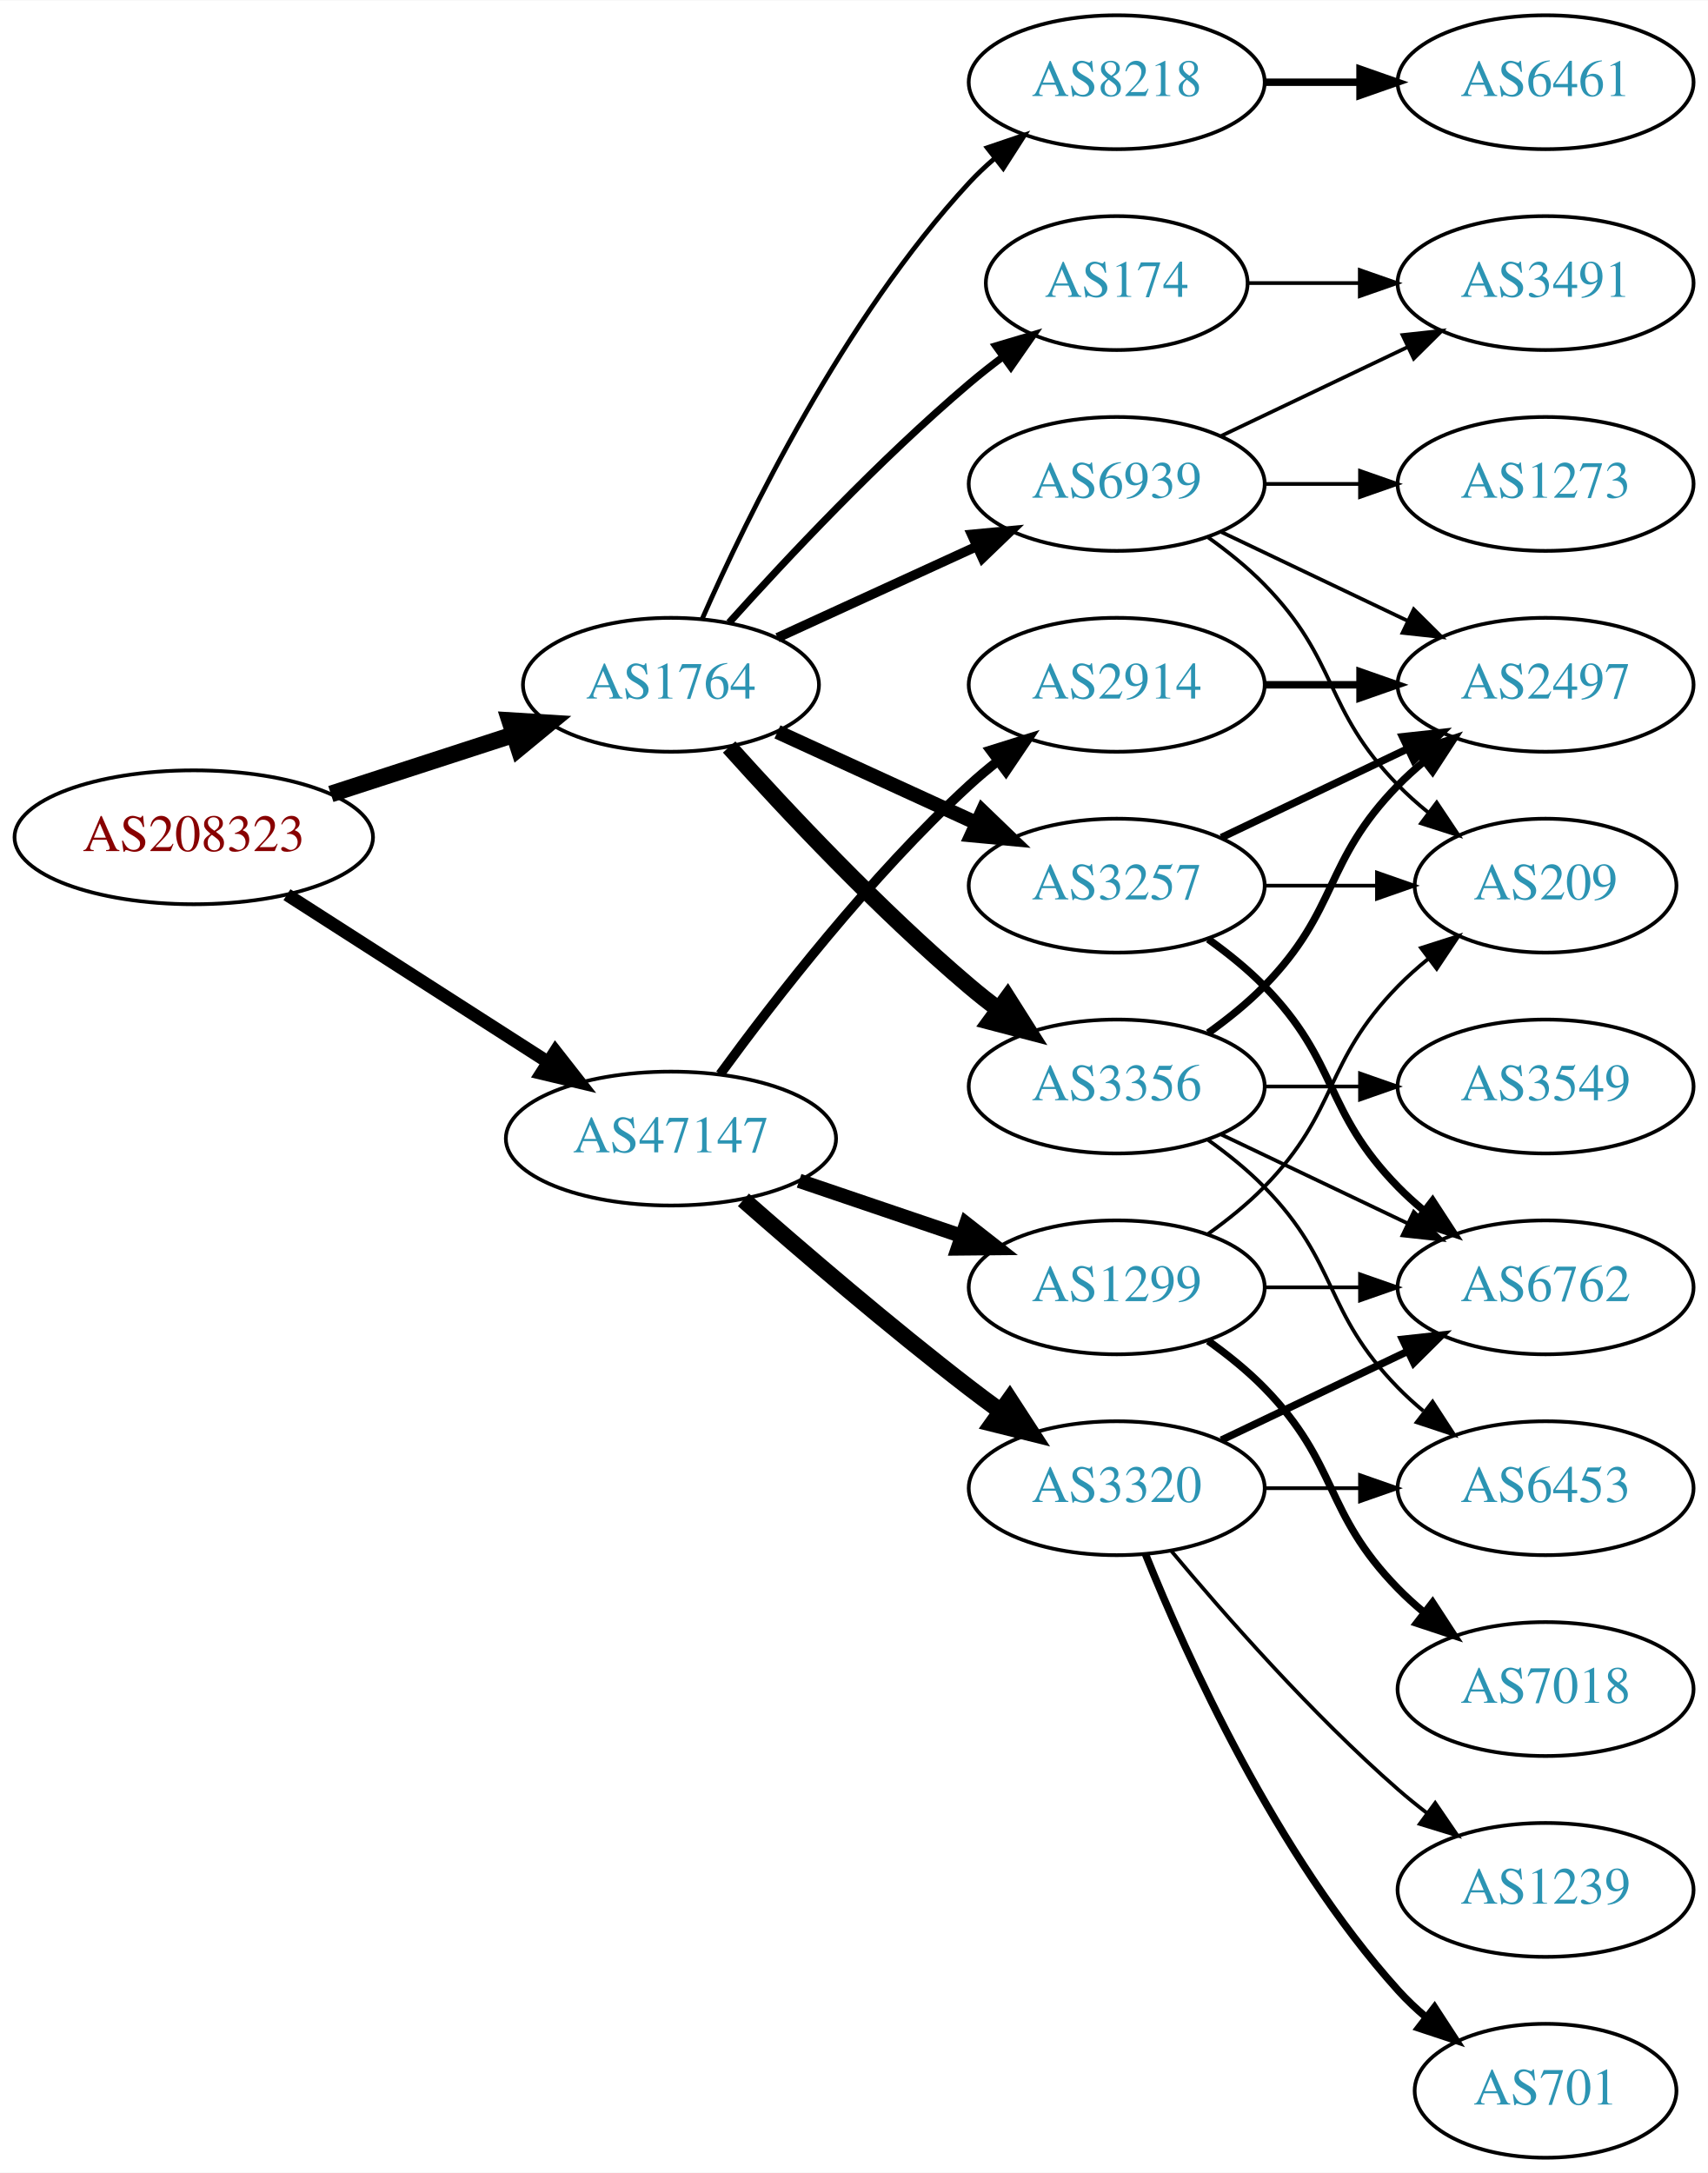
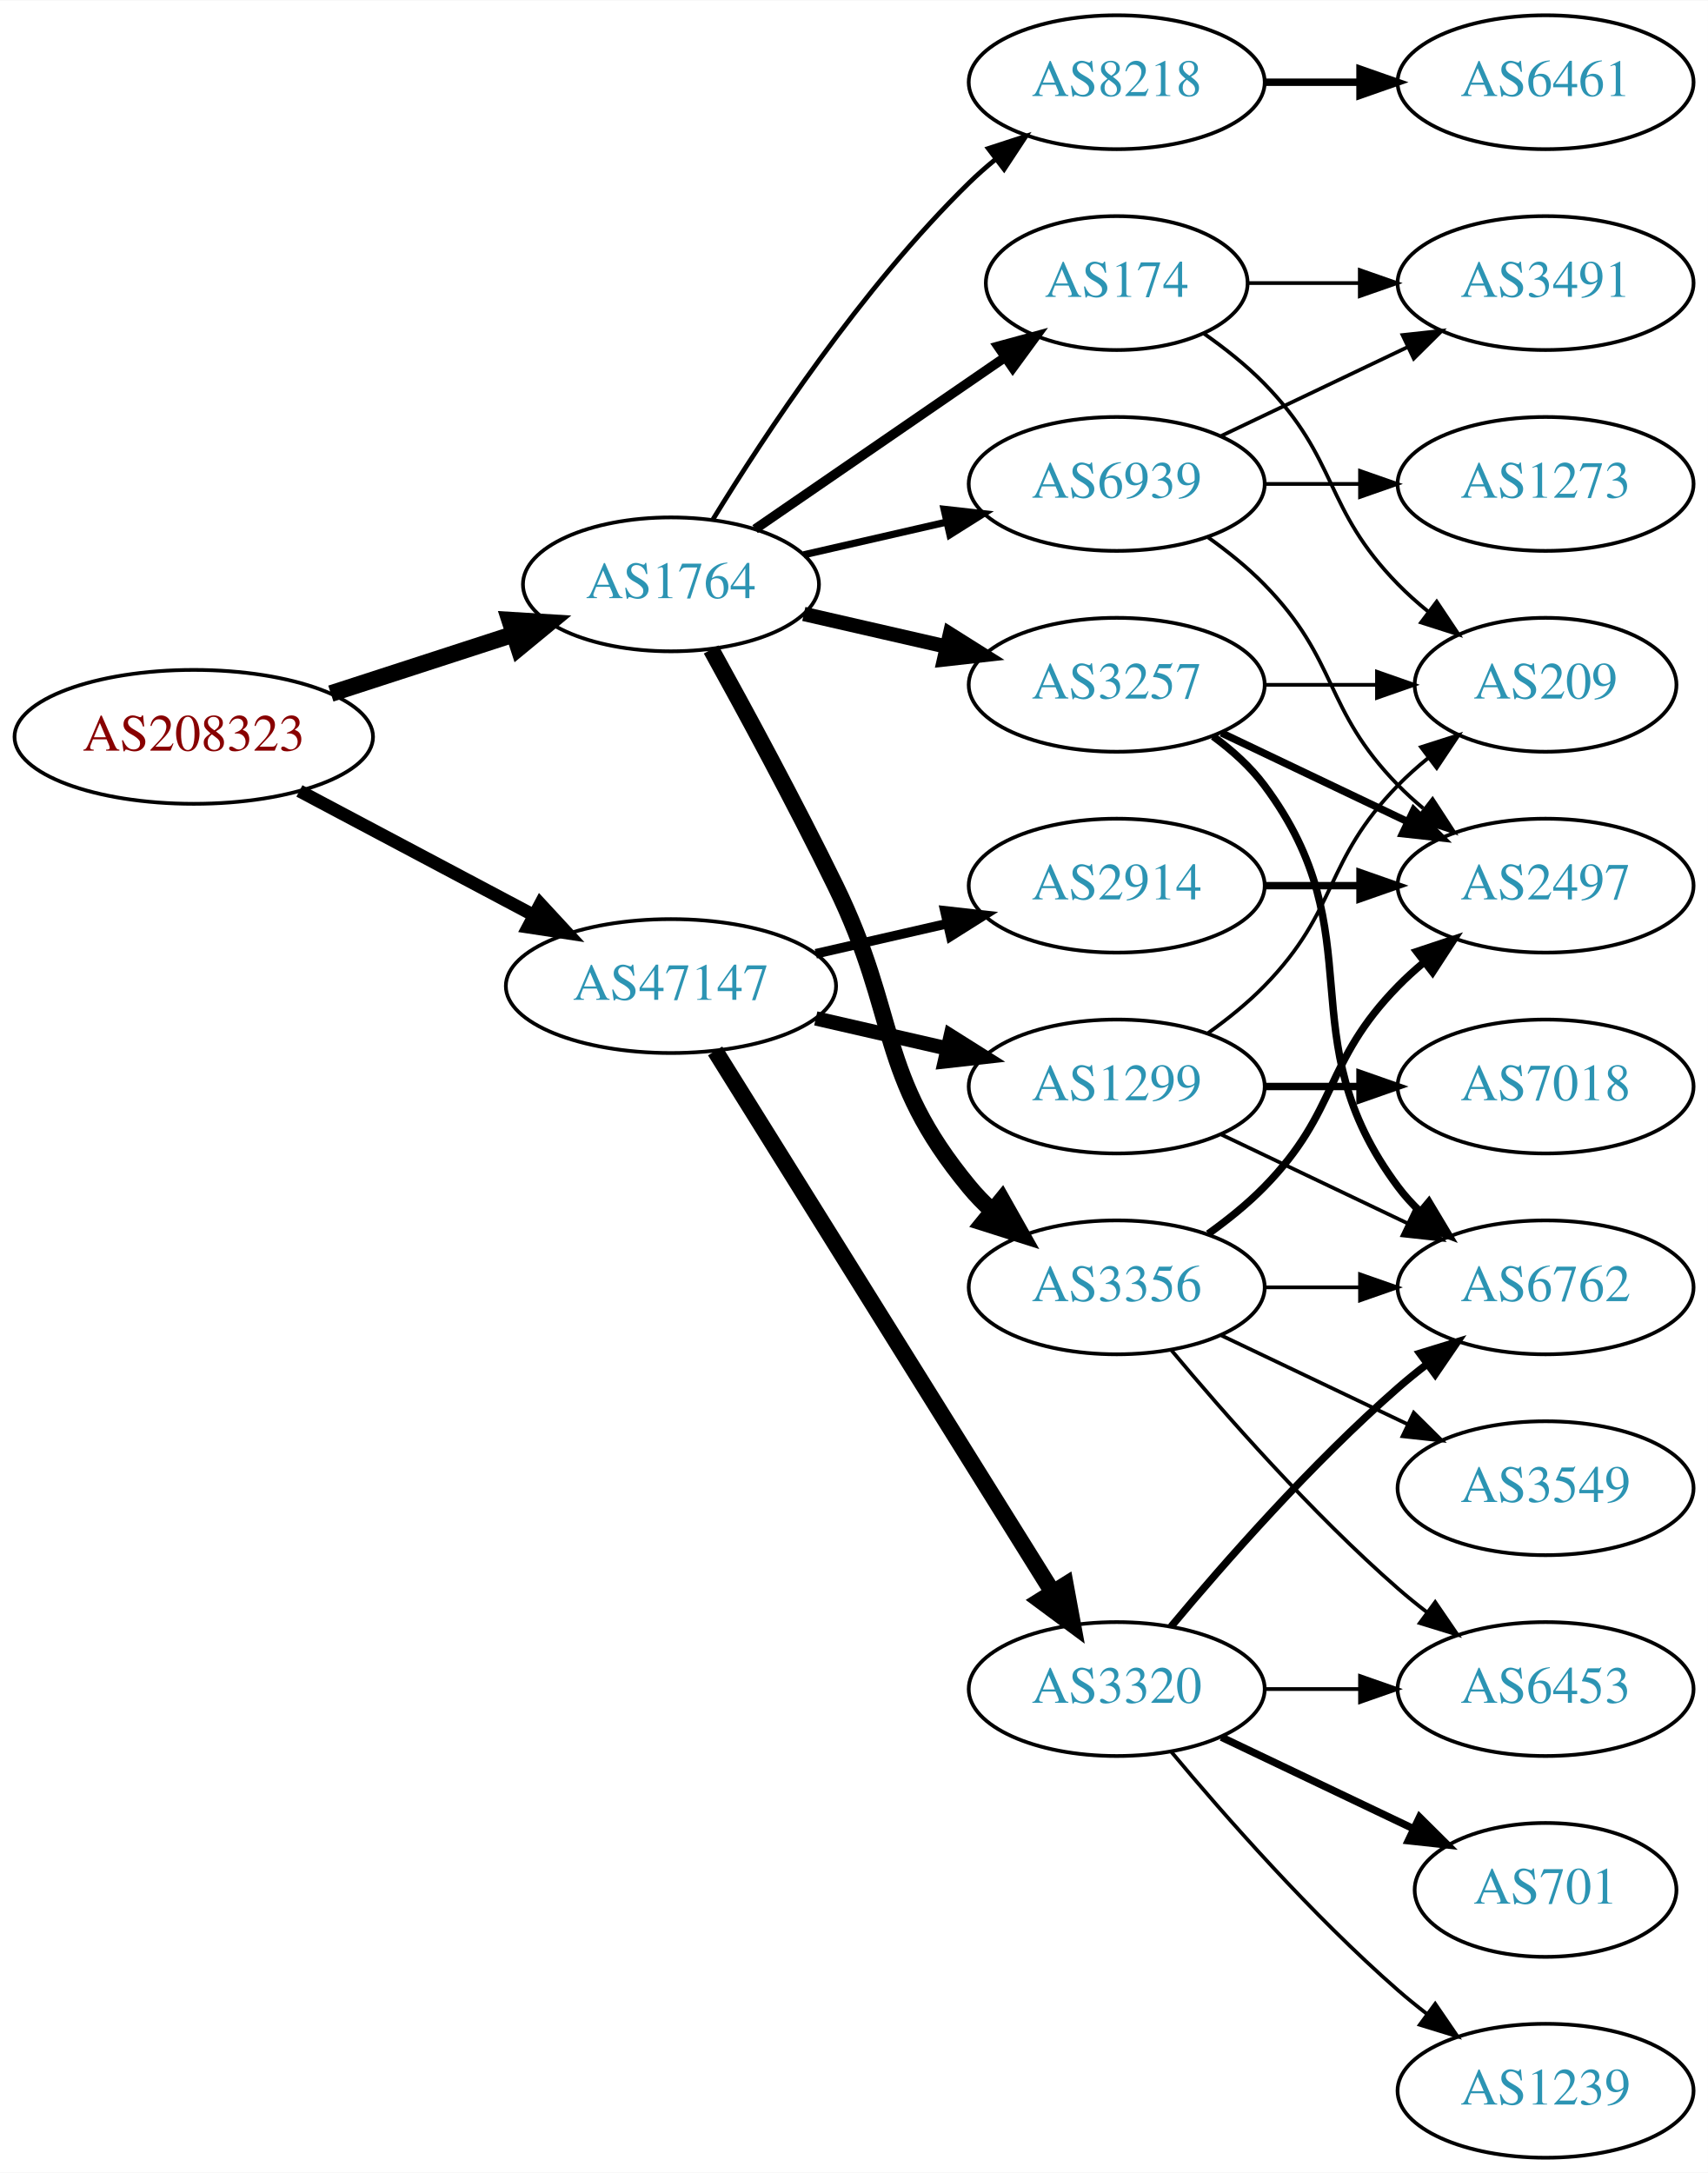
<svg xmlns="http://www.w3.org/2000/svg" xmlns:xlink="http://www.w3.org/1999/xlink" width="459pt" height="584pt" viewBox="0.00 0.00 459.17 584.00">
  <g id="graph0" class="graph" transform="scale(1 1) rotate(0) translate(4 580)">
    <polygon fill="white" stroke="none" points="-4,4 -4,-580 455.17,-580 455.17,4 -4,4" />
    <g id="node1" class="node">
      <g id="a_node1">
        <a xlink:href="/asn/208323" xlink:title="AS208323 ~ ZVR: 1254016365 [AT]">
-           <ellipse fill="#ffffff" stroke="black" cx="48.096" cy="-355" rx="48.192" ry="18" />
-           <text text-anchor="middle" x="48.096" y="-351.3" font-family="Times,serif" font-size="14.00" fill="#880000">AS208323</text>
+           <ellipse fill="#ffffff" stroke="black" cx="48.096" cy="-382" rx="48.192" ry="18" />
+           <text text-anchor="middle" x="48.096" y="-378.3" font-family="Times,serif" font-size="14.00" fill="#880000">AS208323</text>
        </a>
      </g>
    </g>
    <g id="node2" class="node">
      <g id="a_node2">
        <a xlink:href="/asn/1764" xlink:title="AS1764 ~ NEXTLAYER-AS [AT]">
-           <ellipse fill="#ffffff" stroke="black" cx="176.388" cy="-396" rx="39.794" ry="18" />
-           <text text-anchor="middle" x="176.388" y="-392.3" font-family="Times,serif" font-size="14.00" fill="#2c94b3">AS1764</text>
+           <ellipse fill="#ffffff" stroke="black" cx="176.388" cy="-423" rx="39.794" ry="18" />
+           <text text-anchor="middle" x="176.388" y="-419.3" font-family="Times,serif" font-size="14.00" fill="#2c94b3">AS1764</text>
        </a>
      </g>
    </g>
    <g id="edge1" class="edge">
-       <path fill="none" stroke="black" stroke-width="4.5" d="M84.948,-366.639C100.287,-371.619 118.287,-377.463 134.173,-382.62" />
-       <polygon fill="black" stroke="black" stroke-width="4.5" points="133.021,-386.386 143.748,-385.728 135.452,-378.895 133.021,-386.386" />
+       <path fill="none" stroke="black" stroke-width="4.5" d="M84.948,-393.639C100.287,-398.619 118.287,-404.463 134.173,-409.62" />
+       <polygon fill="black" stroke="black" stroke-width="4.5" points="133.021,-413.386 143.748,-412.728 135.452,-405.895 133.021,-413.386" />
    </g>
    <g id="node3" class="node">
      <g id="a_node3">
        <a xlink:href="/asn/47147" xlink:title="AS47147 ~ ANEXIA Internetdienstleistungs GmbH [AT]">
-           <ellipse fill="#ffffff" stroke="black" cx="176.388" cy="-274" rx="44.393" ry="18" />
-           <text text-anchor="middle" x="176.388" y="-270.3" font-family="Times,serif" font-size="14.00" fill="#2c94b3">AS47147</text>
+           <ellipse fill="#ffffff" stroke="black" cx="176.388" cy="-315" rx="44.393" ry="18" />
+           <text text-anchor="middle" x="176.388" y="-311.3" font-family="Times,serif" font-size="14.00" fill="#2c94b3">AS47147</text>
        </a>
      </g>
    </g>
    <g id="edge2" class="edge">
-       <path fill="none" stroke="black" stroke-width="3.477" d="M73.147,-339.574C93.024,-326.826 121.421,-308.613 143.246,-294.615" />
-       <polygon fill="black" stroke="black" stroke-width="3.477" points="145.325,-297.439 151.853,-289.095 141.546,-291.547 145.325,-297.439" />
+       <path fill="none" stroke="black" stroke-width="3.477" d="M76.499,-367.462C94.995,-357.65 119.591,-344.601 139.626,-333.972" />
+       <polygon fill="black" stroke="black" stroke-width="3.477" points="141.278,-337.058 148.471,-329.279 137.997,-330.874 141.278,-337.058" />
    </g>
    <g id="node4" class="node">
      <g id="a_node4">
        <a xlink:href="/asn/174" xlink:title="AS174 ~ Cogent Communications [US]">
          <ellipse fill="#ffffff" stroke="black" cx="296.23" cy="-504" rx="35.194" ry="18" />
          <text text-anchor="middle" x="296.23" y="-500.3" font-family="Times,serif" font-size="14.00" fill="#2c94b3">AS174</text>
        </a>
      </g>
    </g>
    <g id="edge3" class="edge">
-       <path fill="none" stroke="black" stroke-width="1.929" d="M192.034,-412.725C207.334,-429.765 232.432,-456.523 256.584,-477 259.436,-479.418 262.501,-481.833 265.612,-484.169" />
-       <polygon fill="black" stroke="black" stroke-width="1.929" points="263.685,-487.095 273.84,-490.116 267.785,-481.422 263.685,-487.095" />
+       <path fill="none" stroke="black" stroke-width="2.571" d="M199.002,-437.857C217.839,-450.805 245.319,-469.693 266.095,-483.973" />
+       <polygon fill="black" stroke="black" stroke-width="2.571" points="264.32,-487.001 274.543,-489.781 268.285,-481.232 264.32,-487.001" />
    </g>
    <g id="node5" class="node">
      <g id="a_node5">
        <a xlink:href="/asn/3356" xlink:title="AS3356 ~ Level 3 Parent, LLC [US]">
-           <ellipse fill="#ffffff" stroke="black" cx="296.23" cy="-288" rx="39.794" ry="18" />
-           <text text-anchor="middle" x="296.23" y="-284.3" font-family="Times,serif" font-size="14.00" fill="#2c94b3">AS3356</text>
+           <ellipse fill="#ffffff" stroke="black" cx="296.23" cy="-234" rx="39.794" ry="18" />
+           <text text-anchor="middle" x="296.23" y="-230.3" font-family="Times,serif" font-size="14.00" fill="#2c94b3">AS3356</text>
        </a>
      </g>
    </g>
    <g id="edge4" class="edge">
-       <path fill="none" stroke="black" stroke-width="4.5" d="M192.034,-379.275C207.334,-362.235 232.432,-335.477 256.584,-315 259.081,-312.883 261.741,-310.768 264.453,-308.707" />
-       <polygon fill="black" stroke="black" stroke-width="4.5" points="266.877,-311.812 272.629,-302.734 262.231,-305.453 266.877,-311.812" />
+       <path fill="none" stroke="black" stroke-width="4.5" d="M187.193,-405.491C196.199,-389.211 209.748,-364.199 220.584,-342 237.864,-306.597 231.519,-291.394 256.584,-261 258.439,-258.75 260.526,-256.604 262.745,-254.576" />
+       <polygon fill="black" stroke="black" stroke-width="4.5" points="265.369,-257.517 270.649,-248.156 260.404,-251.404 265.369,-257.517" />
    </g>
    <g id="node6" class="node">
      <g id="a_node6">
-         <a xlink:href="/asn/3257" xlink:title="AS3257 ~ GTT [DE]">
-           <ellipse fill="#ffffff" stroke="black" cx="296.23" cy="-342" rx="39.794" ry="18" />
-           <text text-anchor="middle" x="296.23" y="-338.3" font-family="Times,serif" font-size="14.00" fill="#2c94b3">AS3257</text>
-         </a>
-       </g>
-     </g>
-     <g id="edge5" class="edge">
-       <path fill="none" stroke="black" stroke-width="3.857" d="M205.016,-383.339C220.973,-376.027 241.244,-366.739 258.527,-358.819" />
-       <polygon fill="black" stroke="black" stroke-width="3.857" points="260.141,-361.929 267.774,-354.581 257.225,-355.565 260.141,-361.929" />
-     </g>
-     <g id="node7" class="node">
-       <g id="a_node7">
        <a xlink:href="/asn/8218" xlink:title="AS8218 ~ legacy Neotelecoms [FR]">
          <ellipse fill="#ffffff" stroke="black" cx="296.23" cy="-558" rx="39.794" ry="18" />
          <text text-anchor="middle" x="296.23" y="-554.3" font-family="Times,serif" font-size="14.00" fill="#2c94b3">AS8218</text>
        </a>
      </g>
    </g>
+     <g id="edge5" class="edge">
+       <path fill="none" stroke="black" stroke-width="1.286" d="M187.653,-440.44C201.462,-462.991 227.651,-502.722 256.584,-531 258.724,-533.092 261.041,-535.137 263.441,-537.106" />
+       <polygon fill="black" stroke="black" stroke-width="1.286" points="261.708,-540.185 271.782,-543.464 265.951,-534.618 261.708,-540.185" />
+     </g>
+     <g id="node7" class="node">
+       <g id="a_node7">
+         <a xlink:href="/asn/3257" xlink:title="AS3257 ~ GTT [DE]">
+           <ellipse fill="#ffffff" stroke="black" cx="296.23" cy="-396" rx="39.794" ry="18" />
+           <text text-anchor="middle" x="296.23" y="-392.3" font-family="Times,serif" font-size="14.00" fill="#2c94b3">AS3257</text>
+         </a>
+       </g>
+     </g>
    <g id="edge6" class="edge">
-       <path fill="none" stroke="black" stroke-width="1.286" d="M184.803,-413.761C196.872,-441.183 222.843,-494.473 256.584,-531 258.614,-533.198 260.853,-535.319 263.199,-537.34" />
-       <polygon fill="black" stroke="black" stroke-width="1.286" points="261.411,-540.386 271.443,-543.794 265.726,-534.874 261.411,-540.386" />
+       <path fill="none" stroke="black" stroke-width="3.857" d="M212.107,-415.045C224.107,-412.296 237.728,-409.175 250.42,-406.267" />
+       <polygon fill="black" stroke="black" stroke-width="3.857" points="251.386,-409.636 260.352,-403.991 249.823,-402.813 251.386,-409.636" />
    </g>
    <g id="node8" class="node">
      <g id="a_node8">
        <a xlink:href="/asn/6939" xlink:title="AS6939 ~ Hurricane Electric LLC [US]">
          <ellipse fill="#ffffff" stroke="black" cx="296.23" cy="-450" rx="39.794" ry="18" />
          <text text-anchor="middle" x="296.23" y="-446.3" font-family="Times,serif" font-size="14.00" fill="#2c94b3">AS6939</text>
        </a>
      </g>
    </g>
    <g id="edge7" class="edge">
-       <path fill="none" stroke="black" stroke-width="2.571" d="M205.016,-408.661C220.973,-415.973 241.244,-425.261 258.527,-433.181" />
-       <polygon fill="black" stroke="black" stroke-width="2.571" points="257.225,-436.435 267.774,-437.419 260.141,-430.071 257.225,-436.435" />
+       <path fill="none" stroke="black" stroke-width="1.929" d="M212.107,-430.955C224.107,-433.704 237.728,-436.825 250.42,-439.733" />
+       <polygon fill="black" stroke="black" stroke-width="1.929" points="249.823,-443.187 260.352,-442.009 251.386,-436.364 249.823,-443.187" />
    </g>
    <g id="node16" class="node">
      <g id="a_node16">
-         <a xlink:href="/asn/2914" xlink:title="AS2914 ~ NTT America, Inc. [US]">
-           <ellipse fill="#ffffff" stroke="black" cx="296.23" cy="-396" rx="39.794" ry="18" />
-           <text text-anchor="middle" x="296.23" y="-392.3" font-family="Times,serif" font-size="14.00" fill="#2c94b3">AS2914</text>
-         </a>
-       </g>
-     </g>
-     <g id="edge17" class="edge">
-       <path fill="none" stroke="black" stroke-width="2.571" d="M189.609,-291.31C204.21,-311.312 230.014,-344.6 256.584,-369 258.995,-371.214 261.596,-373.396 264.269,-375.501" />
-       <polygon fill="black" stroke="black" stroke-width="2.571" points="262.274,-378.379 272.386,-381.542 266.454,-372.764 262.274,-378.379" />
+         <a xlink:href="/asn/1299" xlink:title="AS1299 ~ Telia Carrier [EU]">
+           <ellipse fill="#ffffff" stroke="black" cx="296.23" cy="-288" rx="39.794" ry="18" />
+           <text text-anchor="middle" x="296.23" y="-284.3" font-family="Times,serif" font-size="14.00" fill="#2c94b3">AS1299</text>
+         </a>
+       </g>
+     </g>
+     <g id="edge18" class="edge">
+       <path fill="none" stroke="black" stroke-width="3.857" d="M215.322,-306.308C226.563,-303.733 238.976,-300.889 250.599,-298.226" />
+       <polygon fill="black" stroke="black" stroke-width="3.857" points="251.595,-301.588 260.56,-295.943 250.031,-294.765 251.595,-301.588" />
    </g>
    <g id="node17" class="node">
      <g id="a_node17">
        <a xlink:href="/asn/3320" xlink:title="AS3320 ~ DTAG [DE]">
-           <ellipse fill="#ffffff" stroke="black" cx="296.23" cy="-180" rx="39.794" ry="18" />
-           <text text-anchor="middle" x="296.23" y="-176.3" font-family="Times,serif" font-size="14.00" fill="#2c94b3">AS3320</text>
-         </a>
-       </g>
-     </g>
-     <g id="edge18" class="edge">
-       <path fill="none" stroke="black" stroke-width="4.5" d="M195.866,-257.527C211.666,-243.648 235.176,-223.477 256.584,-207 259.326,-204.889 262.217,-202.739 265.132,-200.62" />
-       <polygon fill="black" stroke="black" stroke-width="4.5" points="267.453,-203.802 273.31,-194.791 262.881,-197.389 267.453,-203.802" />
+           <ellipse fill="#ffffff" stroke="black" cx="296.23" cy="-126" rx="39.794" ry="18" />
+           <text text-anchor="middle" x="296.23" y="-122.3" font-family="Times,serif" font-size="14.00" fill="#2c94b3">AS3320</text>
+         </a>
+       </g>
+     </g>
+     <g id="edge19" class="edge">
+       <path fill="none" stroke="black" stroke-width="4.5" d="M188.263,-297.558C209.046,-264.225 254.507,-191.314 278.935,-152.134" />
+       <polygon fill="black" stroke="black" stroke-width="4.5" points="282.432,-153.969 284.381,-143.4 275.749,-149.802 282.432,-153.969" />
    </g>
    <g id="node18" class="node">
      <g id="a_node18">
-         <a xlink:href="/asn/1299" xlink:title="AS1299 ~ Telia Carrier [EU]">
-           <ellipse fill="#ffffff" stroke="black" cx="296.23" cy="-234" rx="39.794" ry="18" />
-           <text text-anchor="middle" x="296.23" y="-230.3" font-family="Times,serif" font-size="14.00" fill="#2c94b3">AS1299</text>
-         </a>
-       </g>
-     </g>
-     <g id="edge19" class="edge">
-       <path fill="none" stroke="black" stroke-width="3.857" d="M210.841,-262.645C224.442,-258.028 240.284,-252.651 254.546,-247.81" />
-       <polygon fill="black" stroke="black" stroke-width="3.857" points="255.775,-251.089 264.119,-244.56 253.525,-244.46 255.775,-251.089" />
-     </g>
-     <g id="node15" class="node">
-       <g id="a_node15">
+         <a xlink:href="/asn/2914" xlink:title="AS2914 ~ NTT America, Inc. [US]">
+           <ellipse fill="#ffffff" stroke="black" cx="296.23" cy="-342" rx="39.794" ry="18" />
+           <text text-anchor="middle" x="296.23" y="-338.3" font-family="Times,serif" font-size="14.00" fill="#2c94b3">AS2914</text>
+         </a>
+       </g>
+     </g>
+     <g id="edge20" class="edge">
+       <path fill="none" stroke="black" stroke-width="2.571" d="M215.322,-323.692C226.563,-326.267 238.976,-329.111 250.599,-331.774" />
+       <polygon fill="black" stroke="black" stroke-width="2.571" points="250.031,-335.235 260.56,-334.057 251.595,-328.412 250.031,-335.235" />
+     </g>
+     <g id="node9" class="node">
+       <g id="a_node9">
        <a xlink:href="/asn/3491" xlink:title="AS3491 ~ PCCW Global, Inc. [US]">
          <ellipse fill="#ffffff" stroke="black" cx="411.523" cy="-504" rx="39.794" ry="18" />
          <text text-anchor="middle" x="411.523" y="-500.3" font-family="Times,serif" font-size="14.00" fill="#2c94b3">AS3491</text>
        </a>
      </g>
    </g>
-     <g id="edge16" class="edge">
+     <g id="edge8" class="edge">
      <path fill="none" stroke="black" d="M331.529,-504C340.906,-504 351.257,-504 361.291,-504" />
      <polygon fill="black" stroke="black" points="361.58,-507.5 371.58,-504 361.58,-500.5 361.58,-507.5" />
    </g>
-     <g id="node9" class="node">
-       <g id="a_node9">
-         <a xlink:href="/asn/2497" xlink:title="AS2497 ~ Internet Initiative Japan Inc. [JP]">
-           <ellipse fill="#ffffff" stroke="black" cx="411.523" cy="-396" rx="39.794" ry="18" />
-           <text text-anchor="middle" x="411.523" y="-392.3" font-family="Times,serif" font-size="14.00" fill="#2c94b3">AS2497</text>
-         </a>
-       </g>
-     </g>
-     <g id="edge14" class="edge">
-       <path fill="none" stroke="black" stroke-width="2" d="M320.824,-302.389C326.08,-306.148 331.412,-310.437 335.877,-315 356.049,-335.617 351.704,-348.383 371.877,-369 373.969,-371.139 376.253,-373.218 378.63,-375.21" />
-       <polygon fill="black" stroke="black" stroke-width="2" points="376.873,-378.275 386.929,-381.611 381.148,-372.732 376.873,-378.275" />
-     </g>
    <g id="node10" class="node">
      <g id="a_node10">
+         <a xlink:href="/asn/209" xlink:title="AS209 ~ CenturyLink Communications, LLC [US]">
+           <ellipse fill="#ffffff" stroke="black" cx="411.523" cy="-396" rx="35.194" ry="18" />
+           <text text-anchor="middle" x="411.523" y="-392.3" font-family="Times,serif" font-size="14.00" fill="#2c94b3">AS209</text>
+         </a>
+       </g>
+     </g>
+     <g id="edge9" class="edge">
+       <path fill="none" stroke="black" d="M319.613,-490.468C325.255,-486.51 331.068,-481.914 335.877,-477 356.049,-456.383 351.704,-443.617 371.877,-423 374.356,-420.466 377.102,-418.017 379.955,-415.696" />
+       <polygon fill="black" stroke="black" points="382.257,-418.343 388.14,-409.532 378.046,-412.752 382.257,-418.343" />
+     </g>
+     <g id="node11" class="node">
+       <g id="a_node11">
+         <a xlink:href="/asn/6453" xlink:title="AS6453 ~ TATA COMMUNICATIONS (AMERICA) INC [US]">
+           <ellipse fill="#ffffff" stroke="black" cx="411.523" cy="-126" rx="39.794" ry="18" />
+           <text text-anchor="middle" x="411.523" y="-122.3" font-family="Times,serif" font-size="14.00" fill="#2c94b3">AS6453</text>
+         </a>
+       </g>
+     </g>
+     <g id="edge10" class="edge">
+       <path fill="none" stroke="black" d="M310.86,-217.183C325.143,-200.071 348.689,-173.255 371.877,-153 374.342,-150.846 376.981,-148.706 379.678,-146.628" />
+       <polygon fill="black" stroke="black" points="381.851,-149.375 387.832,-140.63 377.703,-143.736 381.851,-149.375" />
+     </g>
+     <g id="node12" class="node">
+       <g id="a_node12">
+         <a xlink:href="/asn/2497" xlink:title="AS2497 ~ Internet Initiative Japan Inc. [JP]">
+           <ellipse fill="#ffffff" stroke="black" cx="411.523" cy="-342" rx="39.794" ry="18" />
+           <text text-anchor="middle" x="411.523" y="-338.3" font-family="Times,serif" font-size="14.00" fill="#2c94b3">AS2497</text>
+         </a>
+       </g>
+     </g>
+     <g id="edge11" class="edge">
+       <path fill="none" stroke="black" stroke-width="2" d="M320.824,-248.389C326.08,-252.148 331.412,-256.437 335.877,-261 356.049,-281.617 351.704,-294.383 371.877,-315 373.969,-317.139 376.253,-319.218 378.63,-321.21" />
+       <polygon fill="black" stroke="black" stroke-width="2" points="376.873,-324.275 386.929,-327.611 381.148,-318.732 376.873,-324.275" />
+     </g>
+     <g id="node13" class="node">
+       <g id="a_node13">
+         <a xlink:href="/asn/3549" xlink:title="AS3549 ~ Level 3 Parent, LLC [US]">
+           <ellipse fill="#ffffff" stroke="black" cx="411.523" cy="-180" rx="39.794" ry="18" />
+           <text text-anchor="middle" x="411.523" y="-176.3" font-family="Times,serif" font-size="14.00" fill="#2c94b3">AS3549</text>
+         </a>
+       </g>
+     </g>
+     <g id="edge12" class="edge">
+       <path fill="none" stroke="black" d="M324.367,-221.066C339.361,-213.919 358.182,-204.948 374.405,-197.215" />
+       <polygon fill="black" stroke="black" points="376.087,-200.291 383.608,-192.829 373.075,-193.972 376.087,-200.291" />
+     </g>
+     <g id="node14" class="node">
+       <g id="a_node14">
        <a xlink:href="/asn/6762" xlink:title="AS6762 ~ TELECOM ITALIA SPARKLE S.p.A. [IT]">
          <ellipse fill="#ffffff" stroke="black" cx="411.523" cy="-234" rx="39.794" ry="18" />
          <text text-anchor="middle" x="411.523" y="-230.3" font-family="Times,serif" font-size="14.00" fill="#2c94b3">AS6762</text>
        </a>
      </g>
    </g>
-     <g id="edge15" class="edge">
-       <path fill="none" stroke="black" d="M324.367,-275.066C339.361,-267.919 358.182,-258.948 374.405,-251.215" />
-       <polygon fill="black" stroke="black" points="376.087,-254.291 383.608,-246.829 373.075,-247.972 376.087,-254.291" />
-     </g>
-     <g id="node13" class="node">
-       <g id="a_node13">
-         <a xlink:href="/asn/6453" xlink:title="AS6453 ~ TATA COMMUNICATIONS (AMERICA) INC [US]">
-           <ellipse fill="#ffffff" stroke="black" cx="411.523" cy="-180" rx="39.794" ry="18" />
-           <text text-anchor="middle" x="411.523" y="-176.3" font-family="Times,serif" font-size="14.00" fill="#2c94b3">AS6453</text>
-         </a>
-       </g>
-     </g>
-     <g id="edge12" class="edge">
-       <path fill="none" stroke="black" d="M320.824,-273.611C326.08,-269.852 331.412,-265.563 335.877,-261 356.049,-240.383 351.704,-227.617 371.877,-207 373.969,-204.861 376.253,-202.782 378.63,-200.79" />
-       <polygon fill="black" stroke="black" points="381.148,-203.268 386.929,-194.389 376.873,-197.725 381.148,-203.268" />
-     </g>
-     <g id="node14" class="node">
-       <g id="a_node14">
-         <a xlink:href="/asn/3549" xlink:title="AS3549 ~ Level 3 Parent, LLC [US]">
-           <ellipse fill="#ffffff" stroke="black" cx="411.523" cy="-288" rx="39.794" ry="18" />
-           <text text-anchor="middle" x="411.523" y="-284.3" font-family="Times,serif" font-size="14.00" fill="#2c94b3">AS3549</text>
-         </a>
-       </g>
-     </g>
    <g id="edge13" class="edge">
-       <path fill="none" stroke="black" d="M335.902,-288C344.105,-288 352.869,-288 361.401,-288" />
-       <polygon fill="black" stroke="black" points="361.641,-291.5 371.641,-288 361.641,-284.5 361.641,-291.5" />
-     </g>
-     <g id="edge8" class="edge">
-       <path fill="none" stroke="black" stroke-width="2" d="M324.367,-354.934C339.361,-362.081 358.182,-371.052 374.405,-378.785" />
-       <polygon fill="black" stroke="black" stroke-width="2" points="373.075,-382.028 383.608,-383.171 376.087,-375.709 373.075,-382.028" />
-     </g>
-     <g id="edge9" class="edge">
-       <path fill="none" stroke="black" stroke-width="2" d="M320.824,-327.611C326.08,-323.852 331.412,-319.563 335.877,-315 356.049,-294.383 351.704,-281.617 371.877,-261 373.969,-258.861 376.253,-256.782 378.63,-254.79" />
-       <polygon fill="black" stroke="black" stroke-width="2" points="381.148,-257.268 386.929,-248.389 376.873,-251.725 381.148,-257.268" />
-     </g>
-     <g id="node11" class="node">
-       <g id="a_node11">
-         <a xlink:href="/asn/209" xlink:title="AS209 ~ CenturyLink Communications, LLC [US]">
-           <ellipse fill="#ffffff" stroke="black" cx="411.523" cy="-342" rx="35.194" ry="18" />
-           <text text-anchor="middle" x="411.523" y="-338.3" font-family="Times,serif" font-size="14.00" fill="#2c94b3">AS209</text>
-         </a>
-       </g>
-     </g>
-     <g id="edge10" class="edge">
-       <path fill="none" stroke="black" d="M335.902,-342C345.608,-342 356.098,-342 366.061,-342" />
-       <polygon fill="black" stroke="black" points="366.198,-345.5 376.198,-342 366.198,-338.5 366.198,-345.5" />
-     </g>
-     <g id="node12" class="node">
-       <g id="a_node12">
+       <path fill="none" stroke="black" d="M335.902,-234C344.105,-234 352.869,-234 361.401,-234" />
+       <polygon fill="black" stroke="black" points="361.641,-237.5 371.641,-234 361.641,-230.5 361.641,-237.5" />
+     </g>
+     <g id="node15" class="node">
+       <g id="a_node15">
        <a xlink:href="/asn/6461" xlink:title="AS6461 ~ Zayo Bandwidth [US]">
          <ellipse fill="#ffffff" stroke="black" cx="411.523" cy="-558" rx="39.794" ry="18" />
          <text text-anchor="middle" x="411.523" y="-554.3" font-family="Times,serif" font-size="14.00" fill="#2c94b3">AS6461</text>
        </a>
      </g>
    </g>
-     <g id="edge11" class="edge">
+     <g id="edge14" class="edge">
      <path fill="none" stroke="black" stroke-width="2" d="M335.902,-558C344.105,-558 352.869,-558 361.401,-558" />
      <polygon fill="black" stroke="black" stroke-width="2" points="361.641,-561.5 371.641,-558 361.641,-554.5 361.641,-561.5" />
    </g>
-     <g id="edge28" class="edge">
-       <path fill="none" stroke="black" d="M324.367,-437.066C339.361,-429.919 358.182,-420.948 374.405,-413.215" />
-       <polygon fill="black" stroke="black" points="376.087,-416.291 383.608,-408.829 373.075,-409.972 376.087,-416.291" />
-     </g>
-     <g id="edge30" class="edge">
-       <path fill="none" stroke="black" d="M320.824,-435.611C326.08,-431.852 331.412,-427.563 335.877,-423 356.049,-402.383 351.704,-389.617 371.877,-369 374.356,-366.466 377.102,-364.017 379.955,-361.696" />
-       <polygon fill="black" stroke="black" points="382.257,-364.343 388.14,-355.532 378.046,-358.752 382.257,-364.343" />
-     </g>
-     <g id="edge31" class="edge">
+     <g id="edge17" class="edge">
+       <path fill="none" stroke="black" d="M335.902,-396C345.608,-396 356.098,-396 366.061,-396" />
+       <polygon fill="black" stroke="black" points="366.198,-399.5 376.198,-396 366.198,-392.5 366.198,-399.5" />
+     </g>
+     <g id="edge15" class="edge">
+       <path fill="none" stroke="black" stroke-width="2" d="M324.367,-383.066C339.361,-375.919 358.182,-366.948 374.405,-359.215" />
+       <polygon fill="black" stroke="black" stroke-width="2" points="376.087,-362.291 383.608,-354.829 373.075,-355.972 376.087,-362.291" />
+     </g>
+     <g id="edge16" class="edge">
+       <path fill="none" stroke="black" stroke-width="2" d="M322.161,-382.118C327.237,-378.389 332.155,-373.984 335.877,-369 366.148,-328.458 341.605,-301.542 371.877,-261 373.621,-258.664 375.628,-256.455 377.792,-254.383" />
+       <polygon fill="black" stroke="black" stroke-width="2" points="380.151,-256.973 385.592,-247.882 375.67,-251.595 380.151,-256.973" />
+     </g>
+     <g id="edge29" class="edge">
      <path fill="none" stroke="black" d="M324.367,-462.934C339.361,-470.081 358.182,-479.052 374.405,-486.785" />
      <polygon fill="black" stroke="black" points="373.075,-490.028 383.608,-491.171 376.087,-483.709 373.075,-490.028" />
+     </g>
+     <g id="edge31" class="edge">
+       <path fill="none" stroke="black" d="M320.824,-435.611C326.08,-431.852 331.412,-427.563 335.877,-423 356.049,-402.383 351.704,-389.617 371.877,-369 373.969,-366.861 376.253,-364.782 378.63,-362.79" />
+       <polygon fill="black" stroke="black" points="381.148,-365.268 386.929,-356.389 376.873,-359.725 381.148,-365.268" />
    </g>
    <g id="node22" class="node">
      <g id="a_node22">
        <a xlink:href="/asn/1273" xlink:title="AS1273 ~ Vodafone Group PLC [EU]">
          <ellipse fill="#ffffff" stroke="black" cx="411.523" cy="-450" rx="39.794" ry="18" />
          <text text-anchor="middle" x="411.523" y="-446.3" font-family="Times,serif" font-size="14.00" fill="#2c94b3">AS1273</text>
        </a>
      </g>
    </g>
-     <g id="edge29" class="edge">
+     <g id="edge30" class="edge">
      <path fill="none" stroke="black" d="M335.902,-450C344.105,-450 352.869,-450 361.401,-450" />
      <polygon fill="black" stroke="black" points="361.641,-453.5 371.641,-450 361.641,-446.5 361.641,-453.5" />
    </g>
-     <g id="edge27" class="edge">
-       <path fill="none" stroke="black" stroke-width="2" d="M335.902,-396C344.105,-396 352.869,-396 361.401,-396" />
-       <polygon fill="black" stroke="black" stroke-width="2" points="361.641,-399.5 371.641,-396 361.641,-392.5 361.641,-399.5" />
-     </g>
-     <g id="edge21" class="edge">
-       <path fill="none" stroke="black" stroke-width="2" d="M324.367,-192.934C339.361,-200.081 358.182,-209.052 374.405,-216.785" />
-       <polygon fill="black" stroke="black" stroke-width="2" points="373.075,-220.028 383.608,-221.171 376.087,-213.709 373.075,-220.028" />
-     </g>
    <g id="edge23" class="edge">
-       <path fill="none" stroke="black" d="M335.902,-180C344.105,-180 352.869,-180 361.401,-180" />
-       <polygon fill="black" stroke="black" points="361.641,-183.5 371.641,-180 361.641,-176.5 361.641,-183.5" />
+       <path fill="none" stroke="black" d="M320.824,-302.389C326.08,-306.148 331.412,-310.437 335.877,-315 356.049,-335.617 351.704,-348.383 371.877,-369 374.356,-371.534 377.102,-373.983 379.955,-376.304" />
+       <polygon fill="black" stroke="black" points="378.046,-379.248 388.14,-382.468 382.257,-373.657 378.046,-379.248" />
+     </g>
+     <g id="edge22" class="edge">
+       <path fill="none" stroke="black" d="M324.367,-275.066C339.361,-267.919 358.182,-258.948 374.405,-251.215" />
+       <polygon fill="black" stroke="black" points="376.087,-254.291 383.608,-246.829 373.075,-247.972 376.087,-254.291" />
    </g>
    <g id="node19" class="node">
      <g id="a_node19">
-         <a xlink:href="/asn/1239" xlink:title="AS1239 ~ Sprint [US]">
-           <ellipse fill="#ffffff" stroke="black" cx="411.523" cy="-72" rx="39.794" ry="18" />
-           <text text-anchor="middle" x="411.523" y="-68.3" font-family="Times,serif" font-size="14.00" fill="#2c94b3">AS1239</text>
-         </a>
-       </g>
-     </g>
-     <g id="edge20" class="edge">
-       <path fill="none" stroke="black" d="M310.86,-163.183C325.143,-146.071 348.689,-119.255 371.877,-99 374.342,-96.846 376.981,-94.706 379.678,-92.628" />
-       <polygon fill="black" stroke="black" points="381.851,-95.375 387.832,-86.63 377.703,-89.736 381.851,-95.375" />
+         <a xlink:href="/asn/7018" xlink:title="AS7018 ~ AT&amp;T Services, Inc. [US]">
+           <ellipse fill="#ffffff" stroke="black" cx="411.523" cy="-288" rx="39.794" ry="18" />
+           <text text-anchor="middle" x="411.523" y="-284.3" font-family="Times,serif" font-size="14.00" fill="#2c94b3">AS7018</text>
+         </a>
+       </g>
+     </g>
+     <g id="edge21" class="edge">
+       <path fill="none" stroke="black" stroke-width="2" d="M335.902,-288C344.105,-288 352.869,-288 361.401,-288" />
+       <polygon fill="black" stroke="black" stroke-width="2" points="361.641,-291.5 371.641,-288 361.641,-284.5 361.641,-291.5" />
+     </g>
+     <g id="edge27" class="edge">
+       <path fill="none" stroke="black" d="M335.902,-126C344.105,-126 352.869,-126 361.401,-126" />
+       <polygon fill="black" stroke="black" points="361.641,-129.5 371.641,-126 361.641,-122.5 361.641,-129.5" />
+     </g>
+     <g id="edge24" class="edge">
+       <path fill="none" stroke="black" stroke-width="2" d="M310.86,-142.817C325.143,-159.929 348.689,-186.745 371.877,-207 374.342,-209.154 376.981,-211.294 379.678,-213.372" />
+       <polygon fill="black" stroke="black" stroke-width="2" points="377.703,-216.264 387.832,-219.37 381.851,-210.625 377.703,-216.264" />
    </g>
    <g id="node20" class="node">
      <g id="a_node20">
-         <a xlink:href="/asn/701" xlink:title="AS701 ~ UUNET [US]">
-           <ellipse fill="#ffffff" stroke="black" cx="411.523" cy="-18" rx="35.194" ry="18" />
-           <text text-anchor="middle" x="411.523" y="-14.3" font-family="Times,serif" font-size="14.00" fill="#2c94b3">AS701</text>
-         </a>
-       </g>
-     </g>
-     <g id="edge22" class="edge">
-       <path fill="none" stroke="black" stroke-width="2" d="M303.978,-162.213C315.029,-134.757 339.082,-81.422 371.877,-45 374.192,-42.428 376.797,-39.969 379.533,-37.657" />
-       <polygon fill="black" stroke="black" stroke-width="2" points="381.671,-40.428 387.456,-31.552 377.398,-34.883 381.671,-40.428" />
+         <a xlink:href="/asn/1239" xlink:title="AS1239 ~ Sprint [US]">
+           <ellipse fill="#ffffff" stroke="black" cx="411.523" cy="-18" rx="39.794" ry="18" />
+           <text text-anchor="middle" x="411.523" y="-14.3" font-family="Times,serif" font-size="14.00" fill="#2c94b3">AS1239</text>
+         </a>
+       </g>
    </g>
    <g id="edge25" class="edge">
-       <path fill="none" stroke="black" d="M335.902,-234C344.105,-234 352.869,-234 361.401,-234" />
-       <polygon fill="black" stroke="black" points="361.641,-237.5 371.641,-234 361.641,-230.5 361.641,-237.5" />
-     </g>
-     <g id="edge26" class="edge">
-       <path fill="none" stroke="black" d="M320.824,-248.389C326.08,-252.148 331.412,-256.437 335.877,-261 356.049,-281.617 351.704,-294.383 371.877,-315 374.356,-317.534 377.102,-319.983 379.955,-322.304" />
-       <polygon fill="black" stroke="black" points="378.046,-325.248 388.14,-328.468 382.257,-319.657 378.046,-325.248" />
+       <path fill="none" stroke="black" d="M310.86,-109.183C325.143,-92.071 348.689,-65.255 371.877,-45 374.342,-42.846 376.981,-40.706 379.678,-38.628" />
+       <polygon fill="black" stroke="black" points="381.851,-41.375 387.832,-32.63 377.703,-35.736 381.851,-41.375" />
    </g>
    <g id="node21" class="node">
      <g id="a_node21">
-         <a xlink:href="/asn/7018" xlink:title="AS7018 ~ AT&amp;T Services, Inc. [US]">
-           <ellipse fill="#ffffff" stroke="black" cx="411.523" cy="-126" rx="39.794" ry="18" />
-           <text text-anchor="middle" x="411.523" y="-122.3" font-family="Times,serif" font-size="14.00" fill="#2c94b3">AS7018</text>
-         </a>
-       </g>
-     </g>
-     <g id="edge24" class="edge">
-       <path fill="none" stroke="black" stroke-width="2" d="M320.824,-219.611C326.08,-215.852 331.412,-211.563 335.877,-207 356.049,-186.383 351.704,-173.617 371.877,-153 373.969,-150.861 376.253,-148.782 378.63,-146.79" />
-       <polygon fill="black" stroke="black" stroke-width="2" points="381.148,-149.268 386.929,-140.389 376.873,-143.725 381.148,-149.268" />
+         <a xlink:href="/asn/701" xlink:title="AS701 ~ UUNET [US]">
+           <ellipse fill="#ffffff" stroke="black" cx="411.523" cy="-72" rx="35.194" ry="18" />
+           <text text-anchor="middle" x="411.523" y="-68.3" font-family="Times,serif" font-size="14.00" fill="#2c94b3">AS701</text>
+         </a>
+       </g>
+     </g>
+     <g id="edge26" class="edge">
+       <path fill="none" stroke="black" stroke-width="2" d="M324.367,-113.066C339.798,-105.71 359.284,-96.423 375.819,-88.541" />
+       <polygon fill="black" stroke="black" stroke-width="2" points="377.64,-91.551 385.161,-84.089 374.628,-85.232 377.64,-91.551" />
+     </g>
+     <g id="edge28" class="edge">
+       <path fill="none" stroke="black" stroke-width="2" d="M335.902,-342C344.105,-342 352.869,-342 361.401,-342" />
+       <polygon fill="black" stroke="black" stroke-width="2" points="361.641,-345.5 371.641,-342 361.641,-338.5 361.641,-345.5" />
    </g>
  </g>
</svg>
